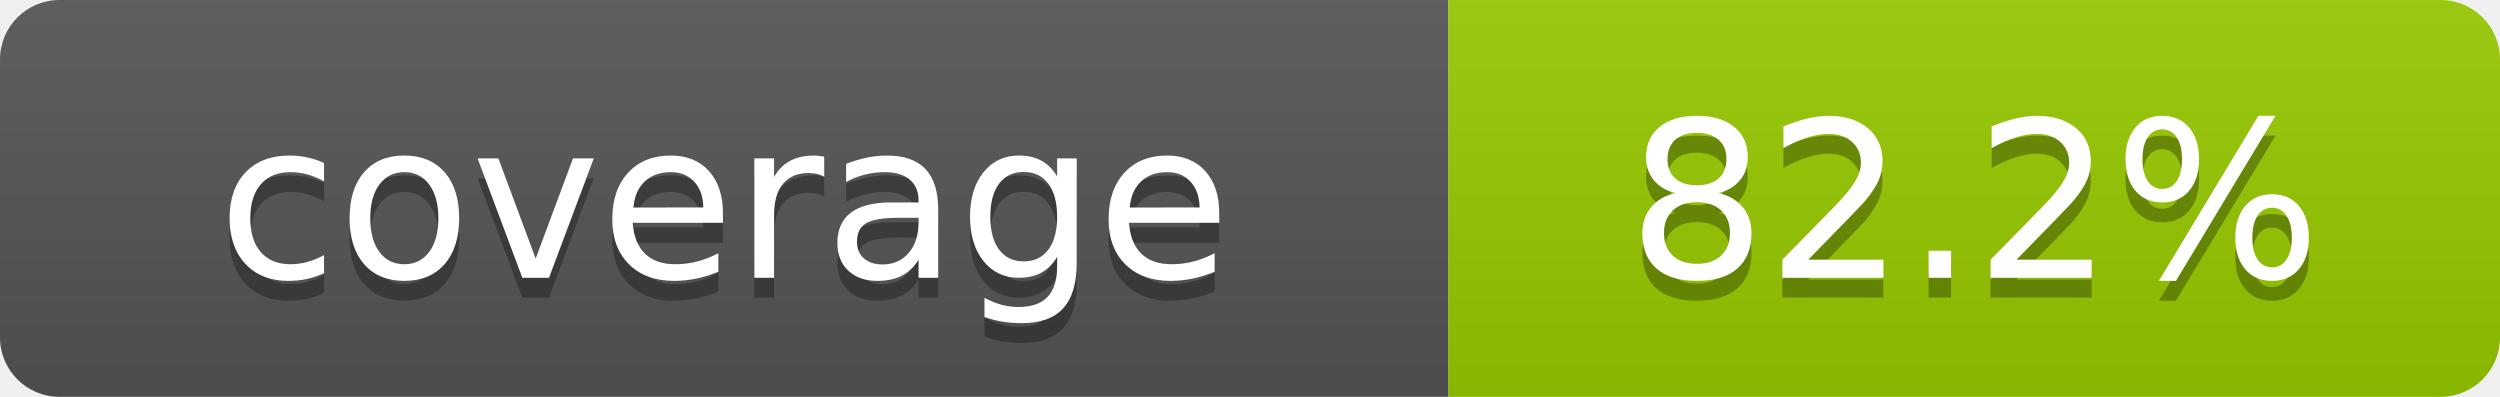
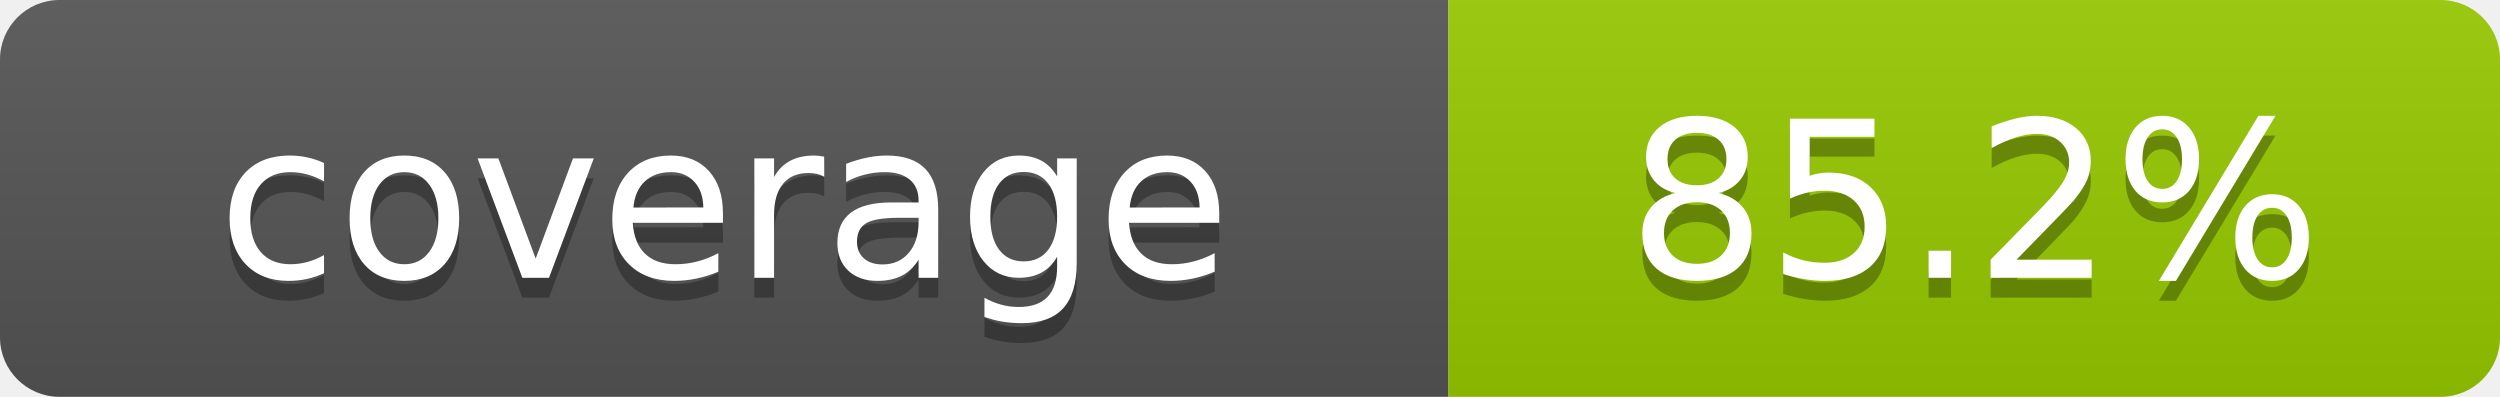
- <svg xmlns="http://www.w3.org/2000/svg" width="126" height="20" role="img" aria-label="coverage: 82.2%">
+ <svg xmlns="http://www.w3.org/2000/svg" width="126" height="20" role="img" aria-label="coverage: 85.2%">
  <linearGradient id="s" x2="0" y2="100%">
    <stop offset="0" stop-color="#bbb" stop-opacity=".1" />
    <stop offset="1" stop-opacity=".1" />
  </linearGradient>
  <clipPath id="r">
    <rect width="126" height="20" rx="3" fill="#fff" />
  </clipPath>
  <g clip-path="url(#r)">
    <rect width="73" height="20" fill="#555" />
    <rect x="73" width="53" height="20" fill="#97ca00" />
    <rect width="126" height="20" fill="url(#s)" />
  </g>
  <g fill="#fff" text-anchor="middle" font-family="Verdana,Geneva,DejaVu Sans,sans-serif" text-rendering="geometricPrecision" font-size="110">
    <text aria-hidden="true" x="365" y="150" fill="#010101" fill-opacity=".3" transform="scale(.1)" textLength="530">coverage</text>
    <text x="365" y="140" transform="scale(.1)" textLength="530">coverage</text>
-     <text aria-hidden="true" x="995" y="150" fill="#010101" fill-opacity=".3" transform="scale(.1)" textLength="330">82.2%</text>
-     <text x="995" y="140" transform="scale(.1)" textLength="330">82.2%</text>
+     <text aria-hidden="true" x="995" y="150" fill="#010101" fill-opacity=".3" transform="scale(.1)" textLength="330">85.2%</text>
+     <text x="995" y="140" transform="scale(.1)" textLength="330">85.2%</text>
  </g>
</svg>
